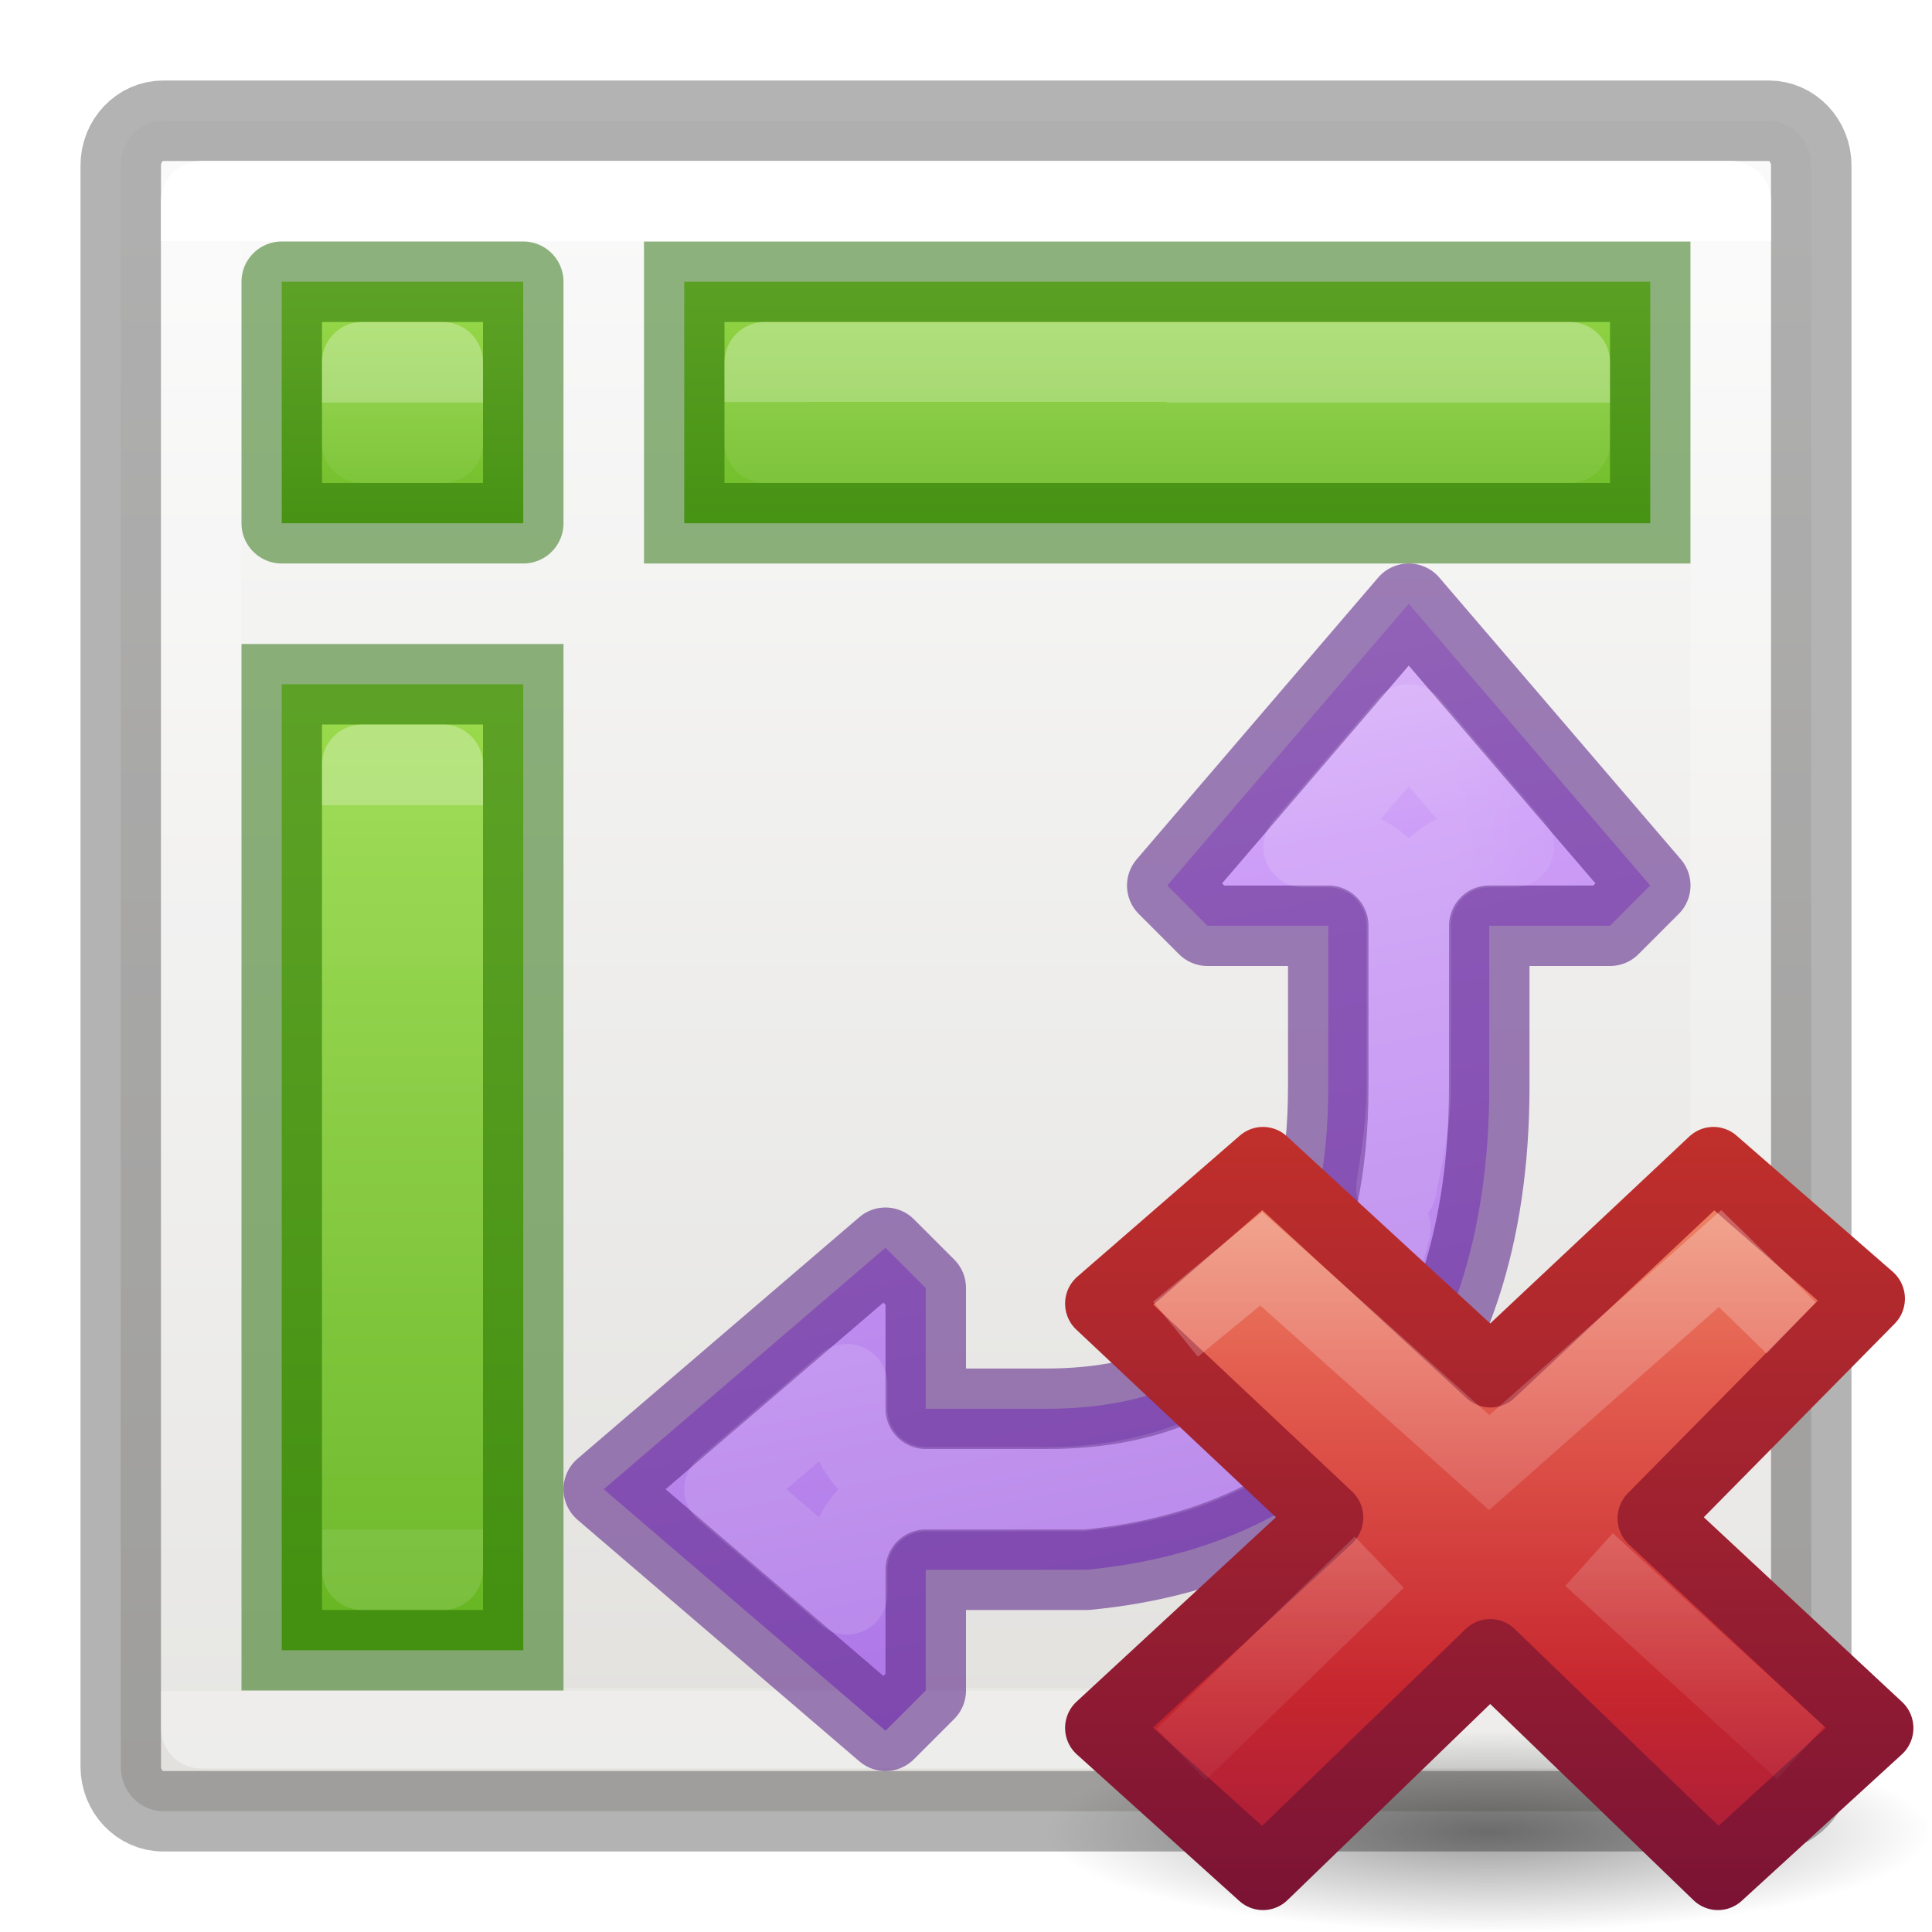
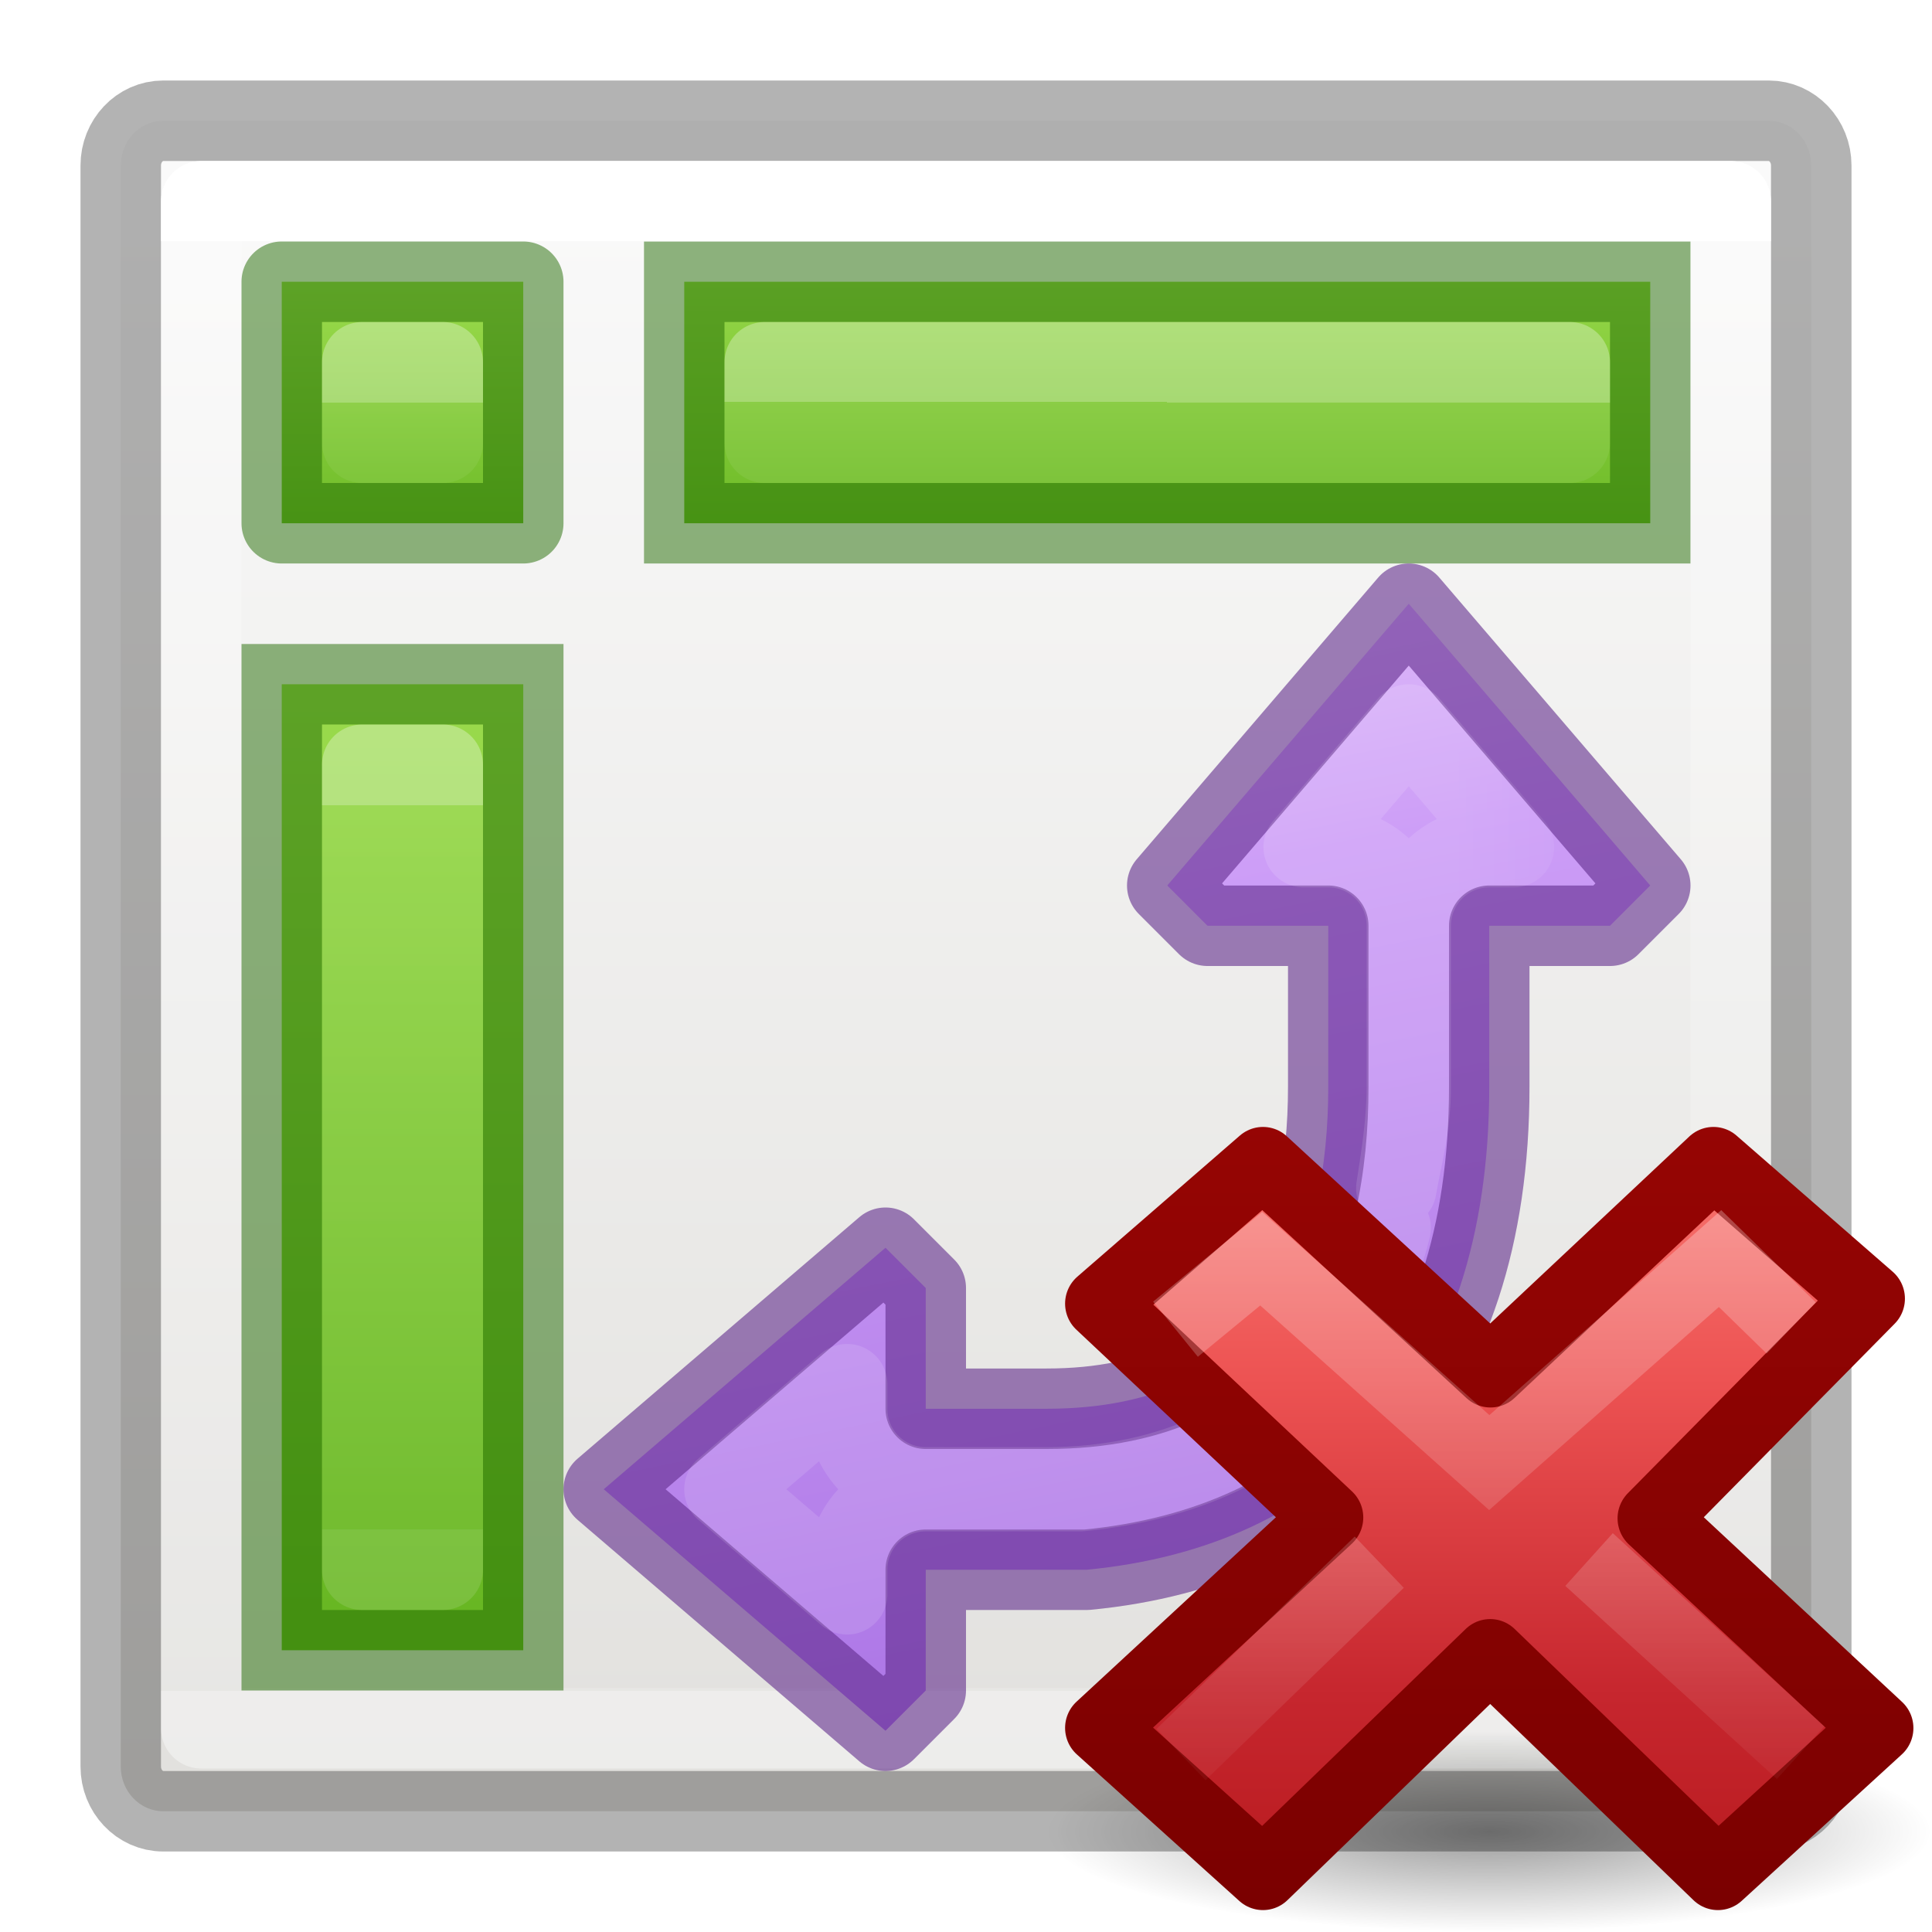
<svg xmlns="http://www.w3.org/2000/svg" xmlns:xlink="http://www.w3.org/1999/xlink" viewBox="0 0 24 24">
  <radialGradient id="a" cx="11.031" cy="17.125" gradientTransform="matrix(.6362388 0 0 .1431537 8.98149 18.44901)" gradientUnits="userSpaceOnUse" r="9.844">
    <stop offset="0" />
    <stop offset="1" stop-opacity="0" />
  </radialGradient>
  <linearGradient id="b" gradientTransform="matrix(.5789473 0 0 .5555556 34.07464 10.49673)" gradientUnits="userSpaceOnUse" x1="11.192" x2="11.192" y1="-.741" y2="30.298">
-     <stop offset="0" stop-color="#f8b17e" />
-     <stop offset=".312" stop-color="#e35d4f" />
+     <stop offset="0" stop-color="#ff8c82" />
+     <stop offset=".312" stop-color="#ed5353" />
    <stop offset=".571" stop-color="#c6262e" />
-     <stop offset="1" stop-color="#690b54" />
+     <stop offset="1" stop-color="#a10705" />
  </linearGradient>
  <linearGradient id="c" gradientUnits="userSpaceOnUse" x1="41.225" x2="41.225" y1="23.238" y2="7.39">
-     <stop offset="0" stop-color="#791235" />
-     <stop offset="1" stop-color="#dd3b27" />
+     <stop offset="0" stop-color="#7a0000" />
+     <stop offset="1" stop-color="#a10705" />
  </linearGradient>
  <linearGradient id="d" gradientTransform="matrix(.3077295 -.2949794 .3077295 .2949794 25.94484 17.14402)" gradientUnits="userSpaceOnUse" x1="36.011" x2="16.331" xlink:href="#e" y1="13.023" y2="32.702" />
  <linearGradient id="e">
    <stop offset="0" stop-color="#fff" stop-opacity=".702" />
    <stop offset="1" stop-color="#fff" stop-opacity="0" />
  </linearGradient>
  <linearGradient id="f" gradientTransform="matrix(.3077295 -.2949794 .3077295 .2949794 25.63463 17.29286)" gradientUnits="userSpaceOnUse" x1="28.449" x2="16.331" xlink:href="#e" y1="20.584" y2="32.702" />
  <linearGradient id="g">
    <stop offset="0" stop-color="#9bdb4d" />
    <stop offset="1" stop-color="#68b723" />
  </linearGradient>
  <linearGradient id="h" gradientUnits="userSpaceOnUse" x1="11.5" x2="11.5" xlink:href="#g" y1="2.969" y2="6.969" />
  <linearGradient id="i" gradientTransform="matrix(.3513513 0 0 .2432433 .567566 1.162163)" gradientUnits="userSpaceOnUse" x1="38.231" x2="38.231" xlink:href="#j" y1="7.556" y2="81.556" />
  <linearGradient id="j" gradientTransform="matrix(.3513513 0 0 .2432433 -.432434 10.16216)" gradientUnits="userSpaceOnUse" x1="40.29" x2="40.29" y1="7.556" y2="40.444">
    <stop offset="0" stop-color="#fff" />
    <stop offset="0" stop-color="#fff" stop-opacity=".235" />
    <stop offset="1" stop-color="#fff" stop-opacity=".157" />
    <stop offset="1" stop-color="#fff" stop-opacity=".392" />
  </linearGradient>
  <linearGradient id="k" gradientTransform="matrix(.3513513 0 0 .2432433 3.567566 3.130913)" gradientUnits="userSpaceOnUse" x1="40.335" x2="40.29" xlink:href="#j" y1="7.684" y2="40.444" />
  <linearGradient id="l" gradientTransform="matrix(-.42884 0 0 -.3995 25.192 25.996)" gradientUnits="userSpaceOnUse" x1="33.094" x2="23.766" y1="47.549" y2="4.996">
    <stop offset="0" stop-color="#e4c6fa" />
    <stop offset=".262" stop-color="#cd9ef7" />
    <stop offset=".932" stop-color="#a56de2" />
    <stop offset="1" stop-color="#7239b3" />
  </linearGradient>
  <linearGradient id="m" gradientTransform="matrix(0 .4682 -.50257 0 27.137 2.255)" gradientUnits="userSpaceOnUse" x1="17.5" x2="17.5" y1="10.5" y2="18">
    <stop offset="0" stop-color="#fff" />
    <stop offset=".512" stop-color="#fff" stop-opacity=".235" />
    <stop offset=".585" stop-color="#fff" stop-opacity=".157" />
    <stop offset="1" stop-color="#fff" stop-opacity=".392" />
  </linearGradient>
  <linearGradient id="n" gradientUnits="userSpaceOnUse" x1="6" x2="6" xlink:href="#g" y1="8.5" y2="20" />
  <linearGradient id="o" gradientTransform="matrix(.3513513 0 0 .2432433 -1.432434 7.162164)" gradientUnits="userSpaceOnUse" x1="39.654" x2="39.654" xlink:href="#j" y1="11.667" y2="48.667" />
  <linearGradient id="p" gradientUnits="userSpaceOnUse" x1="5" x2="5" xlink:href="#g" y1="3.5" y2="7" />
  <linearGradient id="q" gradientTransform="matrix(.3513513 0 0 .2432433 -1.432434 2.162164)" gradientUnits="userSpaceOnUse" x1="39.654" x2="39.654" xlink:href="#j" y1="11.667" y2="19.889" />
  <linearGradient id="r" gradientTransform="matrix(.4457699 0 0 .4499366 40.80152 -.024539)" gradientUnits="userSpaceOnUse" x1="-64.611" x2="-64.611" y1="4.5" y2="48.95">
    <stop offset="0" stop-color="#fafafa" />
    <stop offset="1" stop-color="#e2e1de" />
  </linearGradient>
  <rect fill="url(#r)" height="21" rx=".528" ry=".556" stroke="#000" stroke-linecap="round" stroke-linejoin="round" stroke-opacity=".298" width="21" x="1.5" y="1.5" />
  <path d="m8.5 3.5h12v3h-12z" fill="url(#h)" stroke="#206b00" stroke-opacity=".502" />
  <g stroke-linecap="round" stroke-linejoin="round">
    <path d="m2.5 2.5h19v18.969h-19z" fill="none" stroke="url(#i)" />
    <path d="m9.5 4.5h10v1h-10z" fill="none" opacity=".3" stroke="url(#k)" />
    <g stroke-opacity=".592">
      <path d="m17.5 7.5-3 3.5.5.5h1.5v2c0 2-.709 4-3.5 4h-1.5v-1.5l-.5-.5-3.5 3 3.5 3 .5-.5v-1.5h2c3-.288 5-2.267 5-6v-2h1.5l.5-.5z" display="block" fill="url(#l)" stroke="#5f2a8a" />
      <path d="m17.5 9-1.305 1.523h.305a.976.976 0 0 1 .977.977v2c0 .413-.064.838-.131 1.26.07-.407.178-.767.178-1.26v-2a.976.976 0 0 1 .977-.977h.305zm-.225 6.254c-.121.493-.33.967-.617 1.412.262-.396.476-.854.617-1.412zm-.711 1.584c-.706.981-1.954 1.639-3.564 1.639h-1.5a.976.976 0 0 1 -.977-.977v-.305l-1.523 1.305 1.523 1.305v-.305a.976.976 0 0 1 .977-.977h1.922c1.3-.128 2.28-.59 2.969-1.375.072-.083.107-.22.174-.311z" display="block" fill="none" opacity=".5" stroke="url(#m)" />
    </g>
  </g>
  <path d="m3.5 8.5h3v12h-3z" fill="url(#n)" stroke="#206b00" stroke-opacity=".502" />
  <g stroke-linecap="round" stroke-linejoin="round">
    <path d="m4.5 9.5h1v10h-1z" fill="none" opacity=".3" stroke="url(#o)" />
    <path d="m3.5 3.5h3v3h-3z" fill="url(#p)" stroke="#206b00" stroke-opacity=".502" />
    <path d="m4.5 4.5h1v1h-1z" fill="none" opacity=".3" stroke="url(#q)" />
  </g>
  <g transform="matrix(.8781768 0 0 .8843353 4.449172 4.270754)">
    <path d="m22.263 20.901a6.263 1.409 0 0 1 -12.526 0 6.263 1.409 0 1 1 12.526 0z" fill="url(#a)" opacity=".4" />
    <g transform="translate(-25.02201 -.941175)">
      <path d="m46.522 20.386-3.185-2.946 3.065-3.086-2.209-1.912-3.154 2.941-3.218-2.941-2.299 1.982 3.218 3.004-3.218 2.956 2.299 2.059 3.214-3.088 3.222 3.088z" fill="url(#b)" stroke="url(#c)" stroke-linejoin="round" />
      <g fill="none">
        <path d="m44.934 14.418-.647-.627-3.265 2.866-3.226-2.864-.825.674" opacity=".5" stroke="url(#d)" stroke-linecap="square" />
        <path d="m45.427 20.732-2.993-2.713m-2.968.037-2.804 2.702" opacity=".4" stroke="url(#f)" />
      </g>
    </g>
  </g>
</svg>
